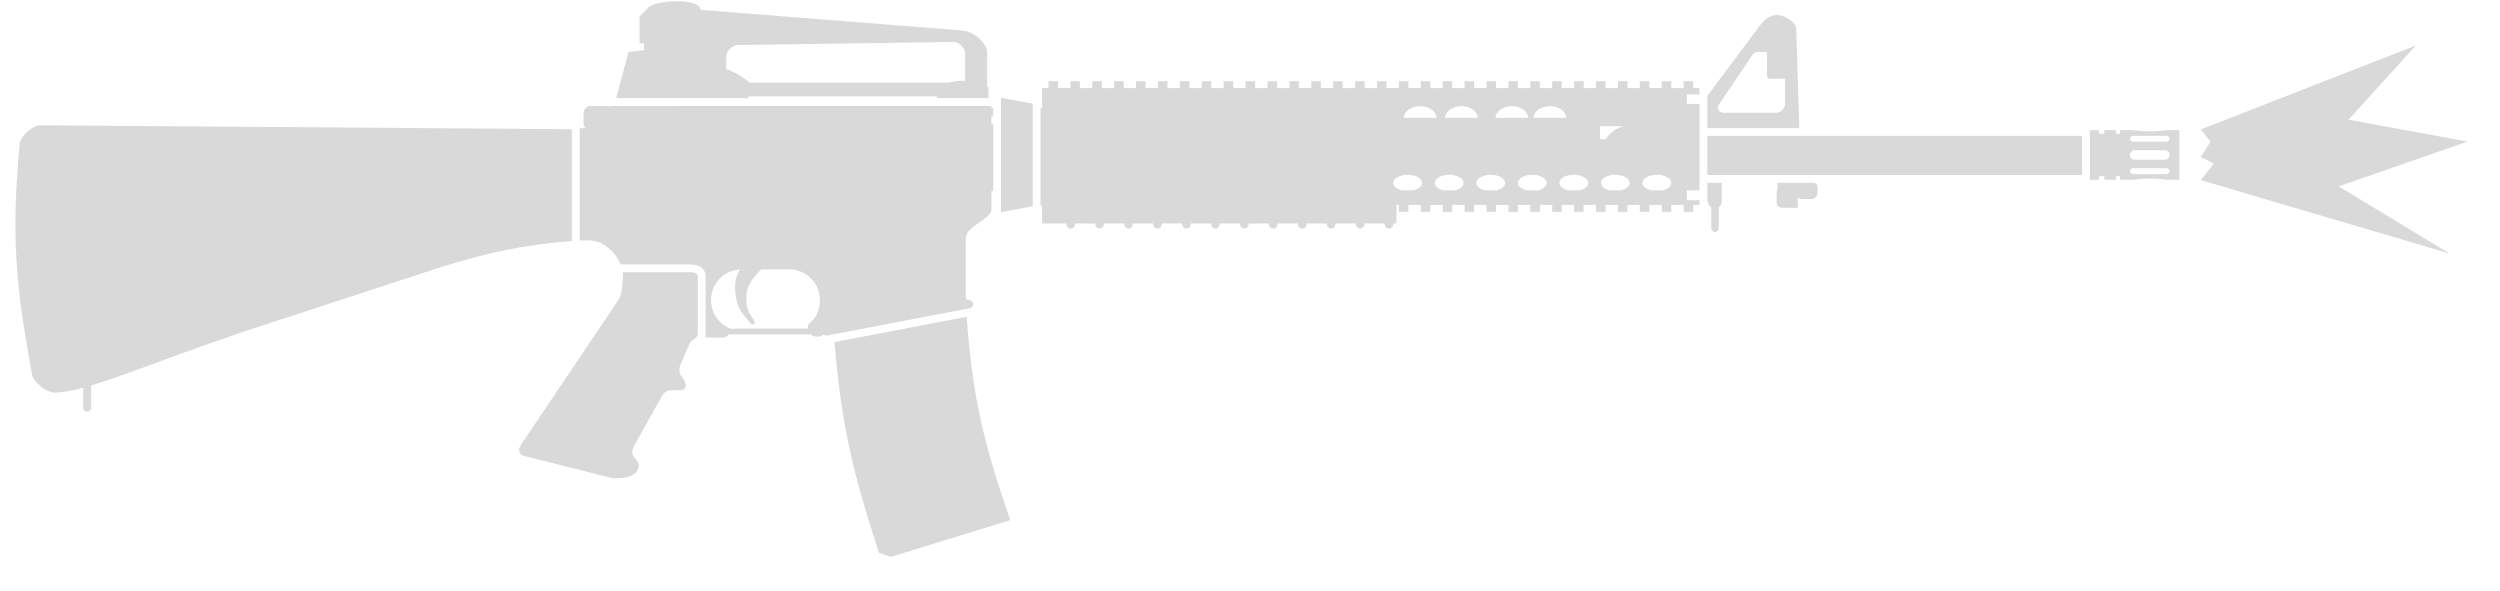
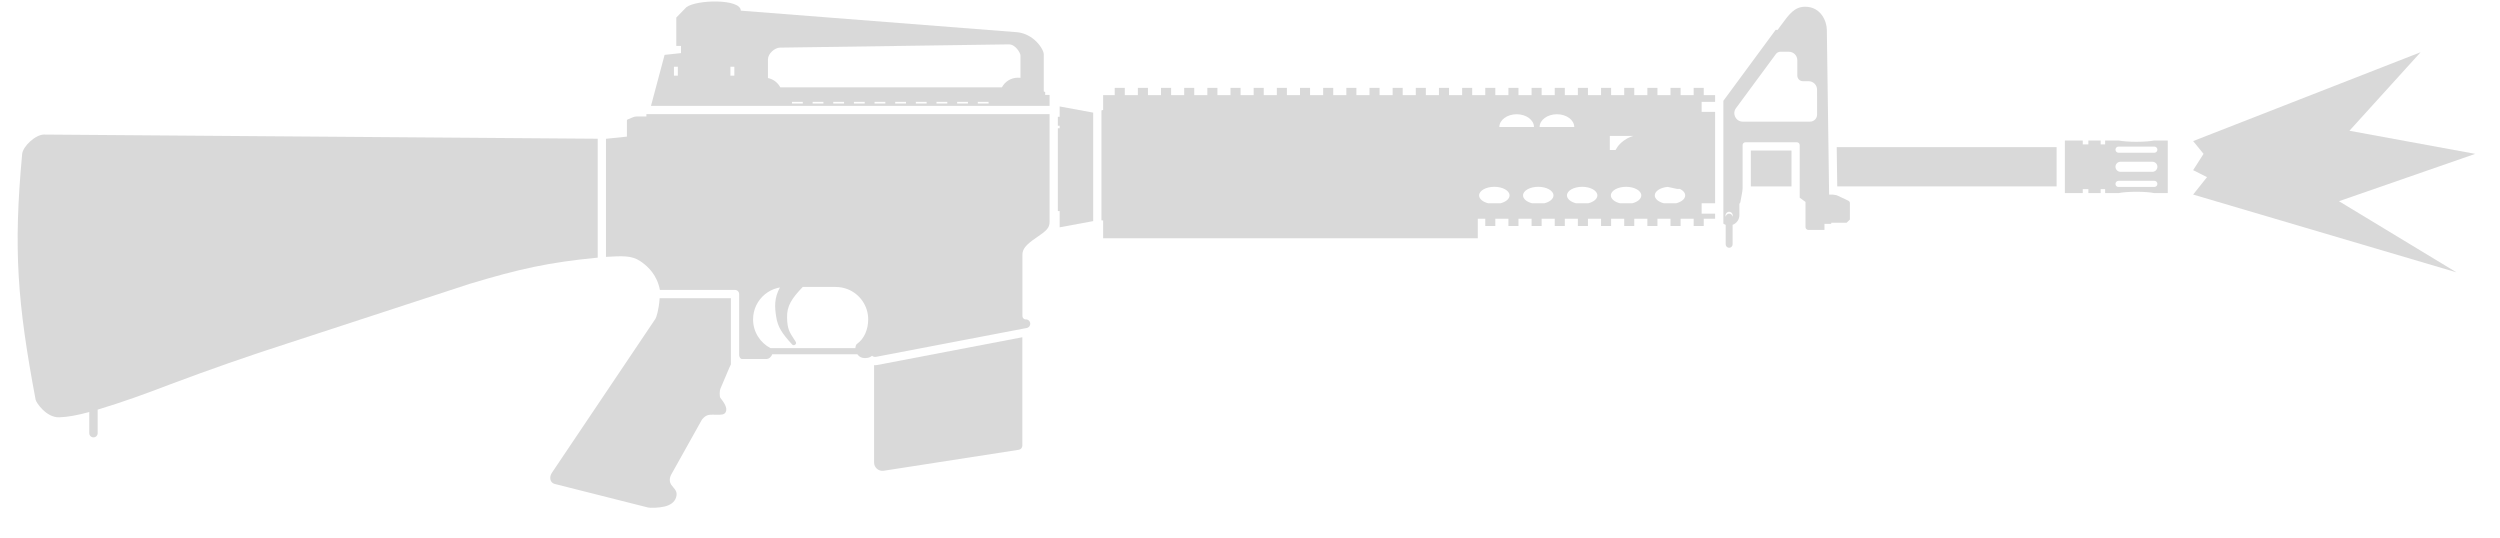
- <svg xmlns="http://www.w3.org/2000/svg" width="72" height="17" viewBox="0 0 72 17" fill="none">
-   <path d="M63.381 3.729L69.577 1.309L67.638 3.447L71.065 4.077L67.353 5.367L70.553 7.305L63.381 5.186L63.759 4.711L63.381 4.521L63.664 4.077L63.381 3.729Z" fill="#D9D9D9" />
-   <path fill-rule="evenodd" clip-rule="evenodd" d="M20.176 0.284C20.176 -0.045 18.968 -0.015 18.692 0.198L18.419 0.478V1.25H18.547V1.446L18.1 1.494L17.745 2.827H21.558V2.775H26.982V2.827H28.467V2.509C28.467 2.509 28.454 2.501 28.429 2.489V1.479C28.429 1.387 28.322 1.208 28.169 1.08C28.016 0.951 27.857 0.893 27.704 0.877L20.176 0.284ZM27.322 2.379C27.436 2.349 27.574 2.326 27.724 2.326C27.748 2.326 27.771 2.327 27.795 2.328V1.509C27.795 1.446 27.66 1.208 27.481 1.208L21.245 1.297C21.101 1.297 20.916 1.462 20.916 1.616L20.916 2C20.996 2.009 21.13 2.068 21.292 2.167C21.437 2.256 21.549 2.341 21.584 2.379L27.322 2.379Z" fill="#D9D9D9" />
-   <path fill-rule="evenodd" clip-rule="evenodd" d="M49.171 3.688V2.761L50.723 0.685C50.843 0.541 51.021 0.422 51.188 0.432C51.459 0.449 51.719 0.667 51.731 0.817L51.82 3.688H49.171ZM50.473 1.577C50.507 1.527 50.564 1.497 50.624 1.497H50.888V2.176C50.888 2.227 50.929 2.268 50.979 2.268H51.41V2.975C51.41 3.126 51.287 3.249 51.136 3.249H49.63C49.508 3.249 49.435 3.113 49.504 3.012L50.473 1.577Z" fill="#D9D9D9" />
-   <path d="M49.171 5.04V3.913H59.964V5.04H49.171Z" fill="#D9D9D9" />
-   <path fill-rule="evenodd" clip-rule="evenodd" d="M48.947 5.482H48.581V5.766H48.947V5.903L48.763 5.903V6.101H48.489V5.903H48.132V6.101H47.858V5.903H47.502V6.101H47.227V5.903H46.871V6.101H46.596V5.903H46.24V6.101H45.966V5.903H45.609V6.101H45.335V5.903H44.978V6.101H44.704V5.903H44.348V6.101H44.073V5.903H43.717V6.101H43.443V5.903H43.086V6.101H42.812V5.903H42.455V6.101H42.181V5.903H41.824V6.101H41.55V5.903H41.194V6.101H40.919V5.903H40.563V6.101H40.289V5.903L40.218 5.903V6.436H40.126V6.46C40.126 6.528 40.072 6.582 40.004 6.582C39.937 6.582 39.882 6.528 39.882 6.46V6.436H39.293V6.46C39.293 6.528 39.238 6.582 39.171 6.582C39.103 6.582 39.049 6.528 39.049 6.46V6.436H38.459V6.46C38.459 6.528 38.405 6.582 38.337 6.582C38.27 6.582 38.215 6.528 38.215 6.46V6.436H37.626V6.46C37.626 6.528 37.571 6.582 37.504 6.582C37.437 6.582 37.382 6.528 37.382 6.46V6.436H36.792V6.46C36.792 6.528 36.738 6.582 36.67 6.582C36.603 6.582 36.548 6.528 36.548 6.46V6.436H35.959V6.46C35.959 6.528 35.904 6.582 35.837 6.582C35.77 6.582 35.715 6.528 35.715 6.46V6.436H35.125V6.46C35.125 6.528 35.071 6.582 35.003 6.582C34.936 6.582 34.882 6.528 34.882 6.46V6.436H34.292V6.46C34.292 6.528 34.237 6.582 34.17 6.582C34.103 6.582 34.048 6.528 34.048 6.46V6.436H33.458V6.46C33.458 6.528 33.404 6.582 33.336 6.582C33.269 6.582 33.215 6.528 33.215 6.46V6.436H32.625V6.46C32.625 6.528 32.57 6.582 32.503 6.582C32.436 6.582 32.381 6.528 32.381 6.46V6.436H31.791V6.46C31.791 6.528 31.737 6.582 31.669 6.582C31.602 6.582 31.548 6.528 31.548 6.46V6.436H30.958V6.46C30.958 6.528 30.903 6.582 30.836 6.582C30.769 6.582 30.714 6.528 30.714 6.46V6.436H30.013L30.013 5.924L29.967 5.918V3.115H30.013V2.536H30.196V2.338H30.47V2.536H30.827V2.338H31.101V2.536H31.458V2.338H31.732V2.536H32.088V2.338H32.363V2.536H32.719V2.338H32.993V2.536H33.35V2.338H33.624V2.536H33.981V2.338H34.255V2.536H34.612V2.338H34.886V2.536H35.242V2.338H35.517V2.536H35.873V2.338H36.147V2.536H36.504V2.338H36.778V2.536H37.135V2.338H37.409V2.536H37.766V2.338H38.04V2.536H38.396V2.338H38.67V2.536H39.027V2.338H39.301V2.536H39.658V2.338H39.932V2.536H40.289V2.338H40.563V2.536H40.919V2.338H41.194V2.536H41.55V2.338H41.824V2.536H42.181V2.338H42.455V2.536H42.812V2.338H43.086V2.536H43.443V2.338H43.717V2.536H44.073V2.338H44.348V2.536H44.704V2.338H44.978V2.536H45.335V2.338H45.609V2.536H45.966V2.338H46.24V2.536H46.596V2.338H46.871V2.536H47.227V2.338H47.502V2.536H47.858V2.338H48.132V2.536H48.489V2.338H48.763V2.536L48.947 2.536V2.719L48.581 2.719V2.993H48.947V3.688H48.946L48.947 5.482ZM46.357 3.864C46.512 3.709 46.674 3.656 46.767 3.637H46.079V4.008H46.249C46.278 3.956 46.314 3.907 46.357 3.864ZM45.11 3.393C45.1 3.206 44.893 3.057 44.638 3.057C44.383 3.057 44.176 3.206 44.166 3.393H45.11ZM44.013 3.393C44.004 3.206 43.796 3.057 43.541 3.057C43.287 3.057 43.079 3.206 43.069 3.393H44.013ZM42.562 3.393C42.552 3.206 42.344 3.057 42.09 3.057C41.835 3.057 41.628 3.206 41.618 3.393H42.562ZM40.9 3.057C41.155 3.057 41.362 3.206 41.372 3.393H40.428C40.438 3.206 40.645 3.057 40.9 3.057ZM40.126 5.268C40.126 5.364 40.229 5.446 40.375 5.482H40.706C40.853 5.446 40.955 5.364 40.955 5.268C40.955 5.138 40.77 5.034 40.541 5.034C40.312 5.034 40.126 5.138 40.126 5.268ZM41.322 5.268C41.322 5.364 41.425 5.446 41.571 5.482H41.902C42.049 5.446 42.151 5.364 42.151 5.268C42.151 5.138 41.966 5.034 41.737 5.034C41.508 5.034 41.322 5.138 41.322 5.268ZM42.519 5.268C42.519 5.364 42.621 5.446 42.768 5.482H43.099C43.245 5.446 43.347 5.364 43.347 5.268C43.347 5.138 43.162 5.034 42.933 5.034C42.704 5.034 42.519 5.138 42.519 5.268ZM43.715 5.268C43.715 5.364 43.817 5.446 43.964 5.482H44.295C44.441 5.446 44.544 5.364 44.544 5.268C44.544 5.138 44.358 5.034 44.129 5.034C43.9 5.034 43.715 5.138 43.715 5.268ZM44.911 5.268C44.911 5.364 45.013 5.446 45.16 5.482H45.491C45.638 5.446 45.74 5.364 45.74 5.268C45.74 5.138 45.554 5.034 45.325 5.034C45.097 5.034 44.911 5.138 44.911 5.268ZM46.107 5.268C46.107 5.364 46.21 5.446 46.356 5.482H46.687C46.834 5.446 46.936 5.364 46.936 5.268C46.936 5.138 46.751 5.034 46.522 5.034C46.293 5.034 46.107 5.138 46.107 5.268ZM47.303 5.268C47.303 5.364 47.406 5.446 47.552 5.482H47.883C48.03 5.446 48.132 5.364 48.132 5.268C48.132 5.138 47.947 5.034 47.718 5.034C47.489 5.034 47.303 5.138 47.303 5.268Z" fill="#D9D9D9" />
-   <path d="M49.171 5.265H49.586L49.586 5.803C49.586 5.872 49.551 5.932 49.499 5.968V6.573C49.499 6.632 49.451 6.68 49.392 6.68C49.333 6.68 49.285 6.632 49.285 6.573V5.974C49.228 5.94 49.189 5.877 49.179 5.803L49.171 5.736V5.265Z" fill="#D9D9D9" />
-   <path d="M51.187 5.265V5.498H51.168V5.833C51.168 5.892 51.168 5.985 51.376 5.985H51.777V5.658C51.786 5.692 51.836 5.734 51.881 5.734H52.18C52.255 5.734 52.344 5.642 52.344 5.577V5.383C52.344 5.352 52.332 5.318 52.305 5.297L52.261 5.265H51.187Z" fill="#D9D9D9" />
-   <path fill-rule="evenodd" clip-rule="evenodd" d="M60.188 5.179H60.451L60.451 5.072H60.603V5.179H60.938V5.072H61.06V5.179H61.432C61.533 5.158 61.711 5.144 61.913 5.144C62.116 5.144 62.293 5.158 62.395 5.179H62.766V3.747H62.395C62.293 3.768 62.116 3.782 61.913 3.782C61.711 3.782 61.533 3.768 61.432 3.747H61.06V3.854H60.938L60.938 3.747H60.603V3.854H60.451L60.451 3.747H60.188V5.179ZM61.426 3.913C61.38 3.913 61.342 3.95 61.342 3.997C61.342 4.043 61.38 4.08 61.426 4.08H62.401C62.447 4.08 62.484 4.043 62.484 3.997C62.484 3.95 62.447 3.913 62.401 3.913H61.426ZM61.342 4.929C61.342 4.883 61.38 4.845 61.426 4.845H62.401C62.447 4.845 62.484 4.883 62.484 4.929C62.484 4.975 62.447 5.013 62.401 5.013H61.426C61.38 5.013 61.342 4.975 61.342 4.929ZM61.479 4.326C61.404 4.326 61.342 4.387 61.342 4.463C61.342 4.539 61.404 4.6 61.479 4.6H62.347C62.423 4.6 62.484 4.539 62.484 4.463C62.484 4.387 62.423 4.326 62.347 4.326H61.479Z" fill="#D9D9D9" />
-   <path fill-rule="evenodd" clip-rule="evenodd" d="M17.571 3.052L28.554 3.051V3.115H28.604V3.359H28.554L28.554 3.579H28.604V5.498H28.554L28.554 5.977C28.554 6.153 28.48 6.22 28.189 6.418C27.899 6.616 27.814 6.73 27.814 6.886V8.549C27.814 8.598 27.846 8.629 27.888 8.644C27.951 8.633 28.012 8.675 28.024 8.738C28.037 8.802 27.995 8.864 27.932 8.877L23.82 9.663C23.782 9.67 23.744 9.658 23.718 9.632C23.688 9.659 23.649 9.68 23.603 9.689C23.494 9.709 23.42 9.688 23.352 9.631H20.981C20.947 9.688 20.892 9.721 20.85 9.721H20.305C20.316 9.688 20.323 9.651 20.323 9.612V7.957C20.323 7.863 20.284 7.781 20.22 7.723C20.164 7.672 20.1 7.649 20.054 7.637C19.969 7.615 19.876 7.615 19.831 7.615L17.874 7.615C17.767 7.348 17.58 7.171 17.396 7.051C17.207 6.927 17.006 6.914 16.695 6.927V3.699L16.86 3.682C16.826 3.644 16.805 3.594 16.805 3.539V3.265C16.805 3.147 16.901 3.052 17.018 3.052H17.473L17.571 3.072V3.052ZM22.849 7.761C22.799 7.76 22.73 7.759 22.73 7.759H21.921C21.624 8.071 21.485 8.271 21.494 8.599C21.502 8.904 21.553 8.983 21.723 9.24C21.748 9.279 21.743 9.307 21.717 9.329C21.691 9.351 21.655 9.351 21.632 9.325C21.35 9.018 21.241 8.846 21.198 8.573C21.155 8.302 21.139 8.061 21.306 7.761C21.116 7.772 20.942 7.844 20.803 7.957C20.604 8.119 20.477 8.366 20.477 8.642C20.477 8.997 20.686 9.302 20.987 9.443C20.998 9.448 21.005 9.455 21.01 9.465H23.264C23.26 9.414 23.272 9.336 23.305 9.312C23.509 9.169 23.613 8.91 23.613 8.642C23.613 8.269 23.382 7.95 23.055 7.821C22.99 7.795 22.921 7.771 22.849 7.761Z" fill="#D9D9D9" />
-   <path d="M28.828 2.817L29.742 2.985V5.94L28.828 6.109V2.817Z" fill="#D9D9D9" />
-   <path d="M27.839 9.123C28.009 11.387 28.306 12.707 29.095 14.979L25.66 16.037L25.315 15.924C24.545 13.566 24.229 12.2 24.033 9.851L27.839 9.123Z" fill="#D9D9D9" />
-   <path d="M17.94 7.84C17.94 8.325 17.869 8.546 17.819 8.625L15 12.816C14.918 12.935 14.943 13.081 15.062 13.122L17.598 13.762C17.686 13.787 17.927 13.774 18.067 13.74C18.215 13.704 18.336 13.63 18.38 13.493C18.423 13.356 18.363 13.286 18.301 13.214C18.281 13.191 18.261 13.168 18.244 13.142C18.21 13.089 18.185 12.987 18.244 12.875L19.079 11.38C19.079 11.38 19.085 11.372 19.095 11.36C19.124 11.323 19.196 11.248 19.297 11.241C19.359 11.237 19.414 11.238 19.464 11.239C19.471 11.239 19.478 11.239 19.485 11.239C19.61 11.242 19.693 11.244 19.732 11.166C19.788 11.055 19.686 10.905 19.585 10.779C19.56 10.746 19.565 10.58 19.585 10.535L19.835 9.949C19.867 9.873 19.897 9.812 19.966 9.78C20.036 9.749 20.098 9.68 20.098 9.612V7.957C20.098 7.84 19.921 7.84 19.825 7.84L17.94 7.84Z" fill="#D9D9D9" />
-   <path d="M16.47 6.939V3.722L1.161 3.608C0.96 3.608 0.671 3.853 0.588 4.055C0.577 4.084 0.569 4.112 0.567 4.138C0.325 6.752 0.438 8.191 0.933 10.829C0.947 10.906 1.205 11.266 1.567 11.31C1.791 11.305 2.071 11.253 2.396 11.165V11.742C2.396 11.805 2.447 11.856 2.51 11.856C2.573 11.856 2.624 11.805 2.624 11.742V11.1C3.155 10.942 3.805 10.703 4.578 10.419C5.485 10.087 6.561 9.692 7.812 9.291L12.748 7.677C14.185 7.243 14.998 7.07 16.47 6.939Z" fill="#D9D9D9" />
+ <svg xmlns="http://www.w3.org/2000/svg" width="79" height="17" viewBox="0 0 79 17" fill="none">
+   <path d="M69.303 4.458L76.492 1.65L74.242 4.132L78.218 4.862L73.911 6.358L77.624 8.606L69.303 6.148L69.742 5.597L69.303 5.377L69.632 4.862L69.303 4.458Z" fill="#D9D9D9" />
+   <path fill-rule="evenodd" clip-rule="evenodd" d="M23.409 0.337C23.409 -0.044 22.008 -0.017 21.687 0.23L21.371 0.555V1.451H21.52V1.678L21.001 1.734L20.571 3.346H33.167V2.999H33.028V2.911C33.028 2.911 33.012 2.902 32.983 2.888V1.716C32.983 1.609 32.859 1.402 32.682 1.253C32.504 1.104 32.319 1.037 32.142 1.018L23.409 0.337ZM24.657 2.76C24.579 2.611 24.437 2.501 24.267 2.466V1.876C24.267 1.696 24.482 1.505 24.649 1.505L31.883 1.402C32.091 1.402 32.247 1.678 32.247 1.751V2.46C32.241 2.46 32.235 2.459 32.229 2.458C32.224 2.458 32.219 2.457 32.213 2.457C32.198 2.455 32.182 2.455 32.166 2.455C31.946 2.455 31.756 2.579 31.66 2.76H24.657ZM21.42 2.392H21.297V2.109L21.42 2.109V2.392ZM23.081 2.392H23.205V2.109L23.081 2.109V2.392ZM25.026 3.22V3.271H25.368V3.22H25.026ZM25.679 3.22V3.271H26.02V3.22H25.679ZM26.331 3.22V3.271H26.672V3.22H26.331ZM26.984 3.22V3.271H27.325V3.22H26.984ZM27.636 3.22V3.271H27.977V3.22H27.636ZM28.289 3.22V3.271H28.63V3.22H28.289ZM28.941 3.22V3.271H29.282V3.22H28.941ZM29.593 3.22V3.271H29.935V3.22H29.593ZM30.246 3.22V3.271H30.587V3.22H30.246ZM30.898 3.22V3.271H31.239V3.22H30.898Z" fill="#D9D9D9" />
+   <path fill-rule="evenodd" clip-rule="evenodd" d="M33.167 3.607H20.426V3.68H20.125C20.082 3.68 20.039 3.689 19.999 3.706L19.831 3.776C19.819 3.781 19.811 3.793 19.811 3.806V4.317L19.149 4.386V8.117C19.666 8.087 19.956 8.071 20.223 8.246C20.491 8.422 20.765 8.701 20.853 9.162H23.227C23.299 9.162 23.357 9.22 23.357 9.292V11.218C23.358 11.274 23.393 11.344 23.446 11.344H24.229C24.288 11.344 24.37 11.288 24.402 11.194H27.092C27.102 11.207 27.112 11.219 27.122 11.229C27.132 11.239 27.141 11.248 27.15 11.256C27.212 11.307 27.297 11.33 27.423 11.307C27.45 11.302 27.474 11.293 27.496 11.282C27.519 11.271 27.539 11.257 27.556 11.242C27.566 11.251 27.578 11.259 27.59 11.265C27.603 11.271 27.618 11.276 27.633 11.278C27.648 11.28 27.662 11.28 27.677 11.277L32.443 10.365C32.518 10.351 32.567 10.279 32.553 10.204C32.538 10.13 32.468 10.082 32.394 10.094L32.394 10.095C32.345 10.077 32.308 10.042 32.308 9.985V8.056C32.308 7.875 32.406 7.742 32.743 7.513C33.08 7.283 33.167 7.205 33.167 7.001L33.167 3.607ZM27.078 10.87C27.048 10.891 27.033 10.949 27.03 11.002H24.349C24.021 10.831 23.797 10.488 23.797 10.093C23.797 9.772 23.944 9.486 24.174 9.298C24.286 9.207 24.416 9.14 24.555 9.103C24.585 9.095 24.615 9.089 24.646 9.083C24.46 9.425 24.479 9.702 24.528 10.013C24.578 10.329 24.704 10.528 25.031 10.885C25.058 10.915 25.1 10.915 25.13 10.889C25.16 10.864 25.166 10.832 25.137 10.787L25.098 10.728C24.941 10.488 24.881 10.396 24.871 10.042C24.861 9.662 25.022 9.43 25.366 9.068H26.411C26.54 9.068 26.668 9.093 26.788 9.14C27.167 9.29 27.435 9.66 27.435 10.093C27.435 10.403 27.314 10.704 27.078 10.87Z" fill="#D9D9D9" />
+   <path d="M27.726 11.533L32.306 10.657V14.083C32.306 14.148 32.258 14.203 32.194 14.213L27.924 14.876C27.765 14.9 27.621 14.777 27.621 14.616V11.539C27.655 11.542 27.691 11.54 27.726 11.533Z" fill="#D9D9D9" />
+   <path d="M23.096 11.516V9.423L20.845 9.423C20.82 9.788 20.742 10.028 20.713 10.072L17.444 14.934C17.348 15.073 17.377 15.242 17.515 15.289L20.457 16.032C20.559 16.061 20.839 16.045 21.001 16.006C21.172 15.964 21.313 15.879 21.364 15.719C21.414 15.561 21.345 15.48 21.273 15.396C21.25 15.369 21.227 15.342 21.207 15.312C21.167 15.252 21.139 15.133 21.207 15.003L22.176 13.269C22.176 13.269 22.271 13.118 22.429 13.107C22.437 13.107 22.445 13.107 22.453 13.106C22.459 13.106 22.466 13.105 22.473 13.105C22.491 13.105 22.509 13.104 22.527 13.104C22.549 13.104 22.57 13.104 22.592 13.105L22.619 13.105L22.645 13.105C22.791 13.108 22.888 13.11 22.933 13.021C22.998 12.892 22.879 12.718 22.763 12.571C22.733 12.533 22.739 12.341 22.763 12.288L23.052 11.608C23.066 11.575 23.08 11.544 23.096 11.516Z" fill="#D9D9D9" />
+   <path d="M1.389 4.252L18.888 4.384V8.141C17.341 8.291 16.411 8.496 14.831 8.973L9.105 10.845C7.844 11.249 6.594 11.689 5.354 12.154C4.608 12.441 3.853 12.715 3.086 12.944V13.688C3.086 13.762 3.027 13.821 2.954 13.821C2.881 13.821 2.821 13.762 2.821 13.688V13.02C2.445 13.122 2.128 13.181 1.867 13.187C1.464 13.197 1.142 12.724 1.125 12.629C0.551 9.569 0.419 7.9 0.7 4.868C0.722 4.624 1.123 4.252 1.389 4.252Z" fill="#D9D9D9" />
+   <path d="M33.428 3.691V3.974H33.485V4.054H33.428V6.669H33.485V7.183L34.545 6.987V3.559L33.485 3.364V3.691H33.428Z" fill="#D9D9D9" />
+   <path fill-rule="evenodd" clip-rule="evenodd" d="M34.859 7.529L34.859 6.968L34.806 6.961V3.49C34.816 3.487 34.825 3.483 34.835 3.48L34.84 3.479L34.846 3.477C34.85 3.476 34.855 3.475 34.859 3.474V3.006H35.225V2.777H35.543V3.006H35.957V2.777H36.275V3.006H36.688V2.777H37.007V3.006H37.42V2.777H37.738V3.006H38.152V2.777H38.47V3.006H38.884V2.777H39.202V3.006H39.616V2.777H39.934V3.006H40.348V2.777H40.666V3.006H41.08V2.777H41.398V3.006H41.812V2.777H42.13V3.006H42.544V2.777H42.862V3.006H43.276V2.777H43.594V3.006H44.007V2.777H44.325V3.006H44.739V2.777H45.057V3.006H45.471V2.777H45.789V3.006H46.203V2.777H46.521V3.006H46.934V2.777H47.252V3.006H47.666V2.777H47.984V3.006H48.398V2.777H48.716V3.006H49.13V2.777H49.448V3.006H49.861V2.777H50.179V3.006H50.593V2.777H50.911V3.006H51.325V2.777H51.643V3.006H52.057V2.777H52.375V3.006H52.788V2.777H53.107V3.006H53.52V2.777H53.838V3.006H54.197V3.218H53.772V3.536H54.197V6.424H53.772V6.752H54.197V6.911H53.838V7.141H53.52V6.911H53.107V7.141H52.788V6.911H52.375V7.141H52.057V6.911H51.643V7.141H51.325V6.911H50.911V7.141H50.593V6.911H50.179V7.141H49.861V6.911H49.448V7.141H49.13V6.911H48.716V7.141H48.398V6.911H47.984V7.141H47.666V6.911H47.252V7.141H46.934V6.911H46.698V7.529H34.859ZM47.379 4.013C47.381 3.79 47.625 3.61 47.927 3.61C48.228 3.61 48.472 3.79 48.474 4.013H47.379ZM48.651 4.013C48.653 3.79 48.898 3.61 49.199 3.61C49.5 3.61 49.745 3.79 49.747 4.013H48.651ZM50.87 4.296H51.613C51.502 4.326 51.345 4.394 51.193 4.546C51.135 4.604 51.089 4.67 51.052 4.74H50.87V4.296ZM52.699 5.906C52.468 5.926 52.291 6.039 52.291 6.175C52.291 6.286 52.41 6.382 52.58 6.424H52.964C53.134 6.382 53.252 6.286 53.252 6.175C53.252 6.093 53.188 6.02 53.087 5.97H52.997L52.699 5.906ZM51.865 6.175C51.865 6.286 51.746 6.382 51.576 6.424H51.192C51.022 6.382 50.903 6.286 50.903 6.175C50.903 6.025 51.118 5.903 51.384 5.903C51.65 5.903 51.865 6.025 51.865 6.175ZM50.477 6.175C50.477 6.286 50.358 6.382 50.188 6.424H49.804C49.634 6.382 49.516 6.286 49.516 6.175C49.516 6.025 49.731 5.903 49.996 5.903C50.262 5.903 50.477 6.025 50.477 6.175ZM49.09 6.175C49.09 6.286 48.971 6.382 48.801 6.424H48.417C48.247 6.382 48.128 6.286 48.128 6.175C48.128 6.025 48.343 5.903 48.609 5.903C48.874 5.903 49.09 6.025 49.09 6.175ZM47.702 6.175C47.702 6.286 47.583 6.382 47.413 6.424H47.029C46.859 6.382 46.74 6.286 46.74 6.175C46.74 6.025 46.956 5.903 47.221 5.903C47.487 5.903 47.702 6.025 47.702 6.175Z" fill="#D9D9D9" />
+   <path fill-rule="evenodd" clip-rule="evenodd" d="M54.458 7.066V3.186L56.111 0.943H56.174C56.2 0.908 56.225 0.874 56.249 0.841L56.279 0.8C56.543 0.44 56.709 0.213 57.044 0.213C57.542 0.213 57.728 0.679 57.728 0.943L57.8 6.149H57.918L58.028 6.167C58.042 6.171 58.056 6.177 58.069 6.183L58.405 6.341C58.437 6.355 58.457 6.387 58.457 6.421V6.937L58.353 7.039H57.869V7.053C57.869 7.061 57.866 7.067 57.86 7.071C57.856 7.074 57.852 7.075 57.847 7.075H57.653V7.265H57.144C57.114 7.265 57.088 7.25 57.071 7.228C57.061 7.213 57.054 7.195 57.054 7.176V6.381L56.871 6.248V4.585C56.871 4.536 56.831 4.496 56.782 4.496H55.155C55.105 4.496 55.067 4.537 55.066 4.585V5.956C55.066 5.987 55.063 6.019 55.057 6.05L54.996 6.386C54.992 6.407 54.981 6.426 54.965 6.439V6.797C54.965 6.939 54.875 7.059 54.75 7.105V7.721C54.75 7.781 54.701 7.83 54.641 7.83C54.581 7.83 54.532 7.781 54.532 7.721V7.105C54.52 7.1 54.508 7.095 54.497 7.09C54.483 7.083 54.47 7.075 54.458 7.066ZM57.42 3.621C57.42 3.744 57.32 3.844 57.197 3.844H55.072C54.853 3.844 54.727 3.594 54.857 3.418L56.118 1.708C56.151 1.663 56.205 1.635 56.261 1.635L56.527 1.635C56.675 1.635 56.795 1.755 56.795 1.903V2.388C56.795 2.486 56.874 2.566 56.973 2.566H57.152C57.299 2.566 57.419 2.685 57.419 2.833L57.42 3.621ZM54.756 6.809C54.756 6.823 54.754 6.837 54.749 6.849C54.743 6.795 54.697 6.752 54.641 6.752C54.625 6.752 54.61 6.756 54.596 6.762C54.562 6.777 54.537 6.81 54.532 6.849C54.529 6.84 54.527 6.83 54.526 6.82L54.526 6.816L54.526 6.813L54.525 6.809C54.525 6.745 54.577 6.692 54.641 6.692C54.705 6.692 54.756 6.745 54.756 6.809Z" fill="#D9D9D9" />
+   <path d="M58.04 4.649H64.989V5.891H58.057L58.04 4.649Z" fill="#D9D9D9" />
+   <path d="M56.611 5.891V4.757H55.327V5.891H56.611Z" fill="#D9D9D9" />
+   <path fill-rule="evenodd" clip-rule="evenodd" d="M65.815 6.101H65.25V4.44H65.815L65.815 4.563H65.992L65.992 4.44H66.381V4.563H66.522V4.44H66.953C67.07 4.464 67.277 4.481 67.511 4.481C67.576 4.481 67.639 4.479 67.698 4.477C67.752 4.475 67.803 4.472 67.85 4.468C67.939 4.461 68.014 4.451 68.07 4.44H68.501V6.101H68.07C67.952 6.076 67.746 6.06 67.511 6.06C67.277 6.06 67.07 6.076 66.953 6.101H66.522V5.977H66.381V6.101H65.992L65.992 5.977H65.815L65.815 6.101ZM68.077 4.632C68.13 4.632 68.174 4.676 68.174 4.729C68.174 4.783 68.13 4.827 68.077 4.827H66.946C66.892 4.827 66.849 4.783 66.849 4.729C66.849 4.676 66.892 4.632 66.946 4.632H68.077ZM66.849 5.27C66.849 5.182 66.92 5.111 67.008 5.111H68.015C68.103 5.111 68.174 5.182 68.174 5.27C68.174 5.358 68.103 5.429 68.015 5.429H67.008C66.92 5.429 66.849 5.358 66.849 5.27ZM66.946 5.714C66.892 5.714 66.849 5.757 66.849 5.811C66.849 5.823 66.851 5.835 66.855 5.846C66.856 5.849 66.858 5.852 66.859 5.854C66.86 5.856 66.861 5.858 66.862 5.86L66.865 5.865C66.866 5.867 66.867 5.868 66.868 5.87L66.872 5.874C66.873 5.876 66.875 5.878 66.877 5.88L66.879 5.881L66.883 5.885C66.886 5.888 66.889 5.89 66.893 5.893C66.908 5.903 66.926 5.908 66.946 5.908H68.077C68.13 5.908 68.174 5.865 68.174 5.811C68.174 5.783 68.162 5.758 68.144 5.74C68.141 5.738 68.138 5.736 68.136 5.734L68.133 5.732C68.117 5.72 68.098 5.714 68.077 5.714H66.946Z" fill="#D9D9D9" />
</svg>
